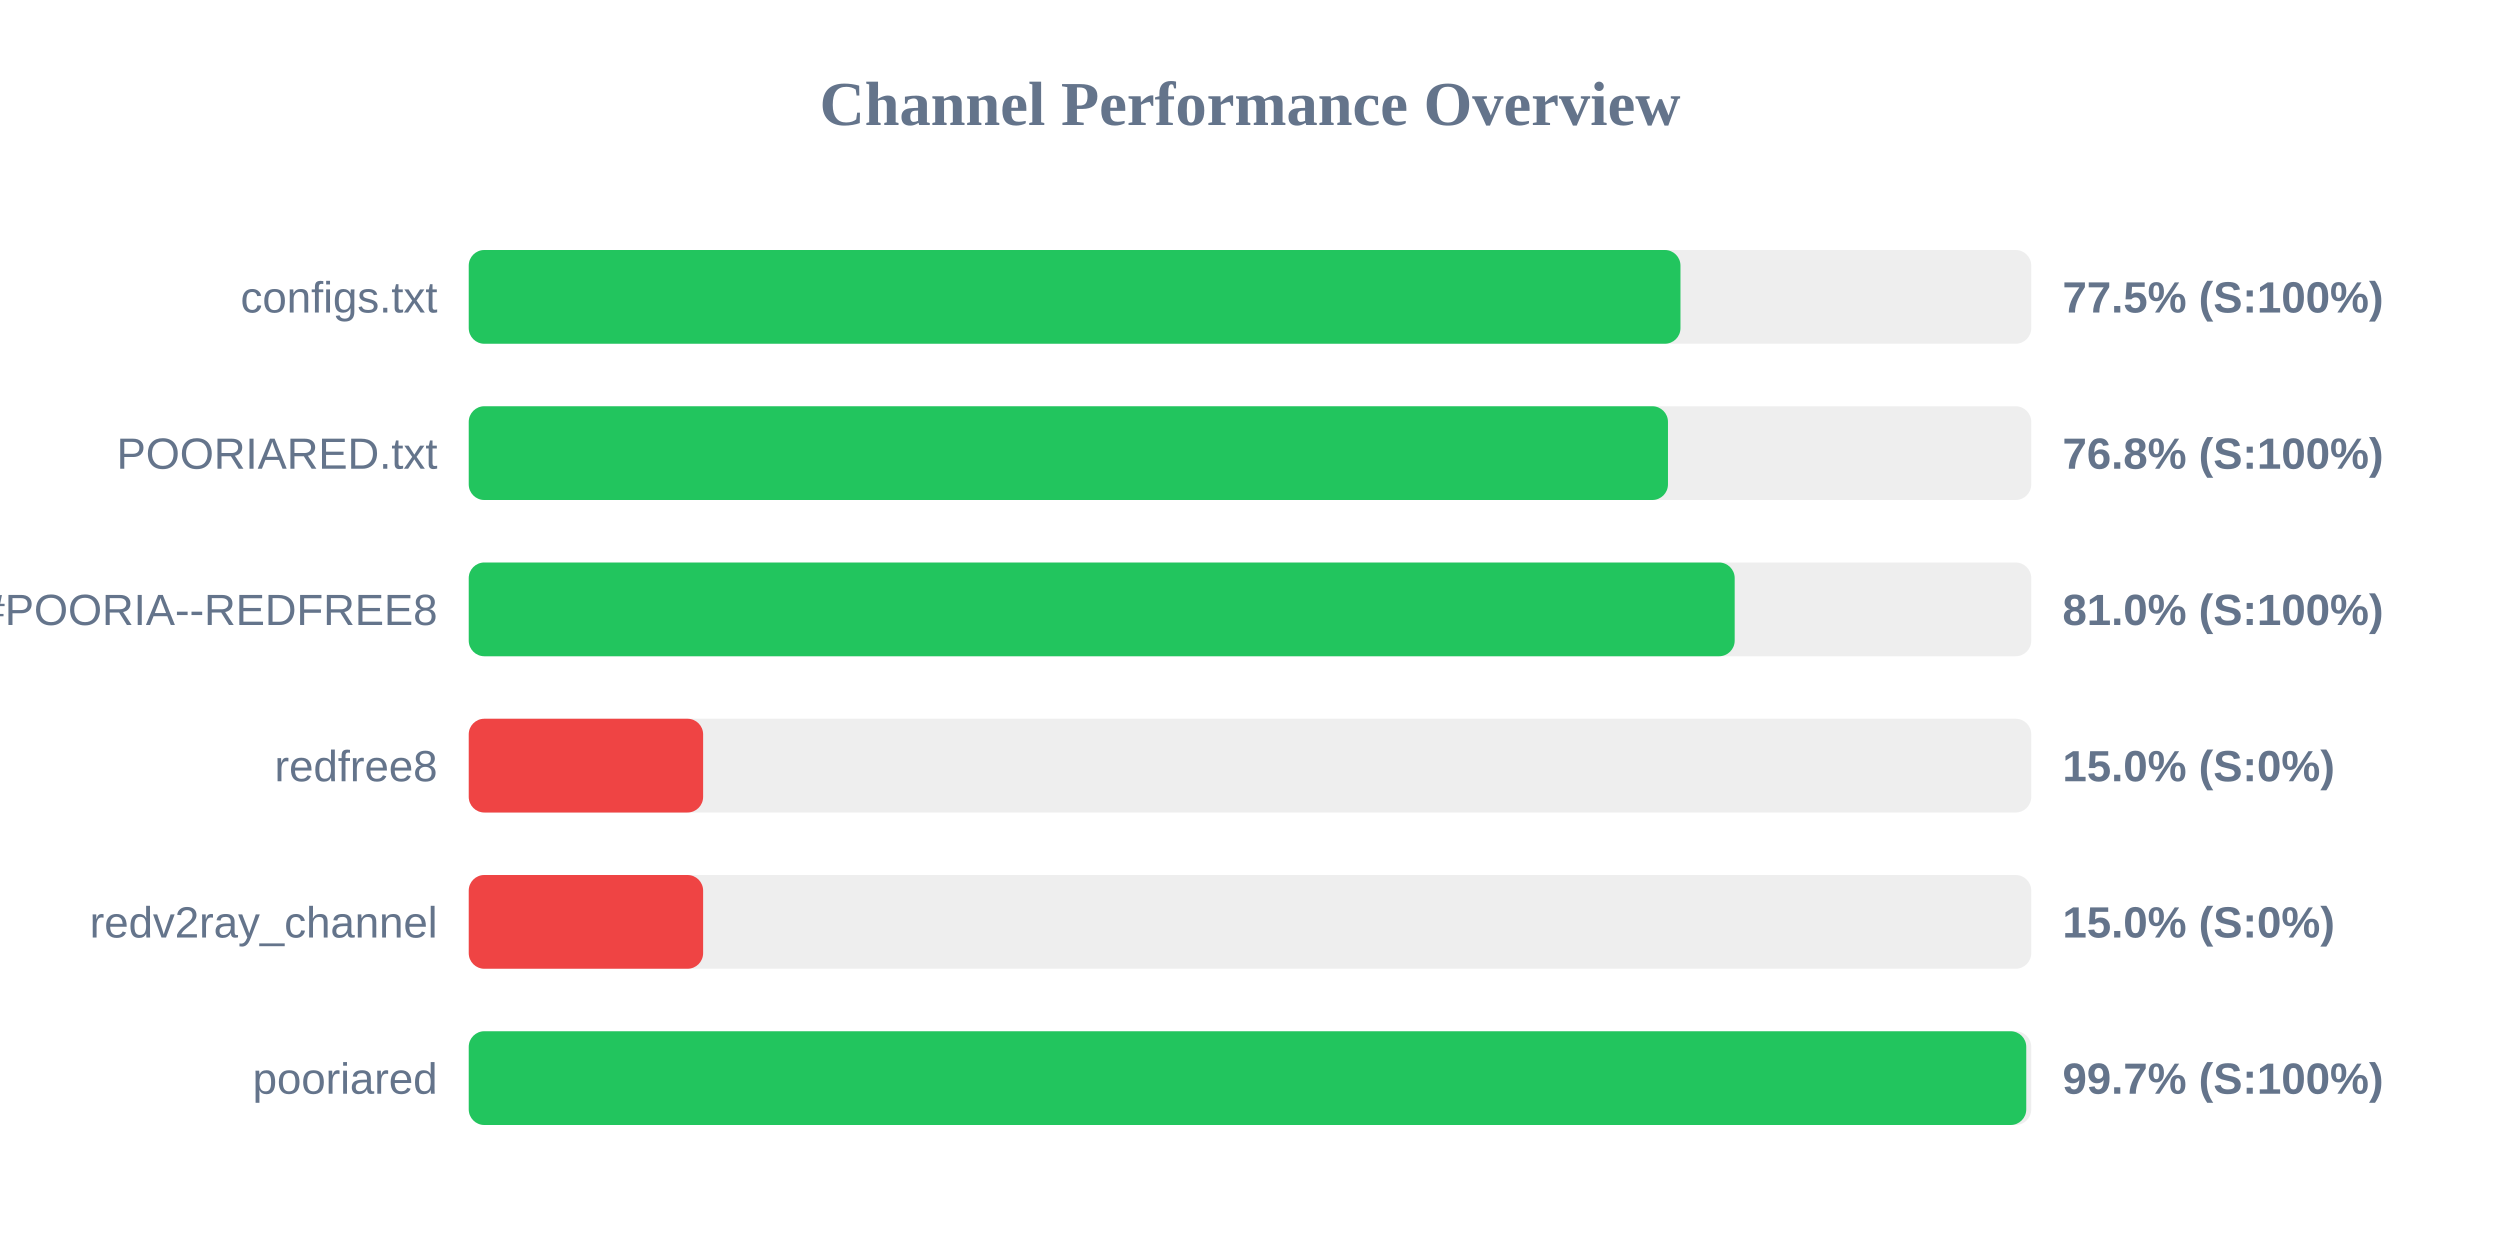
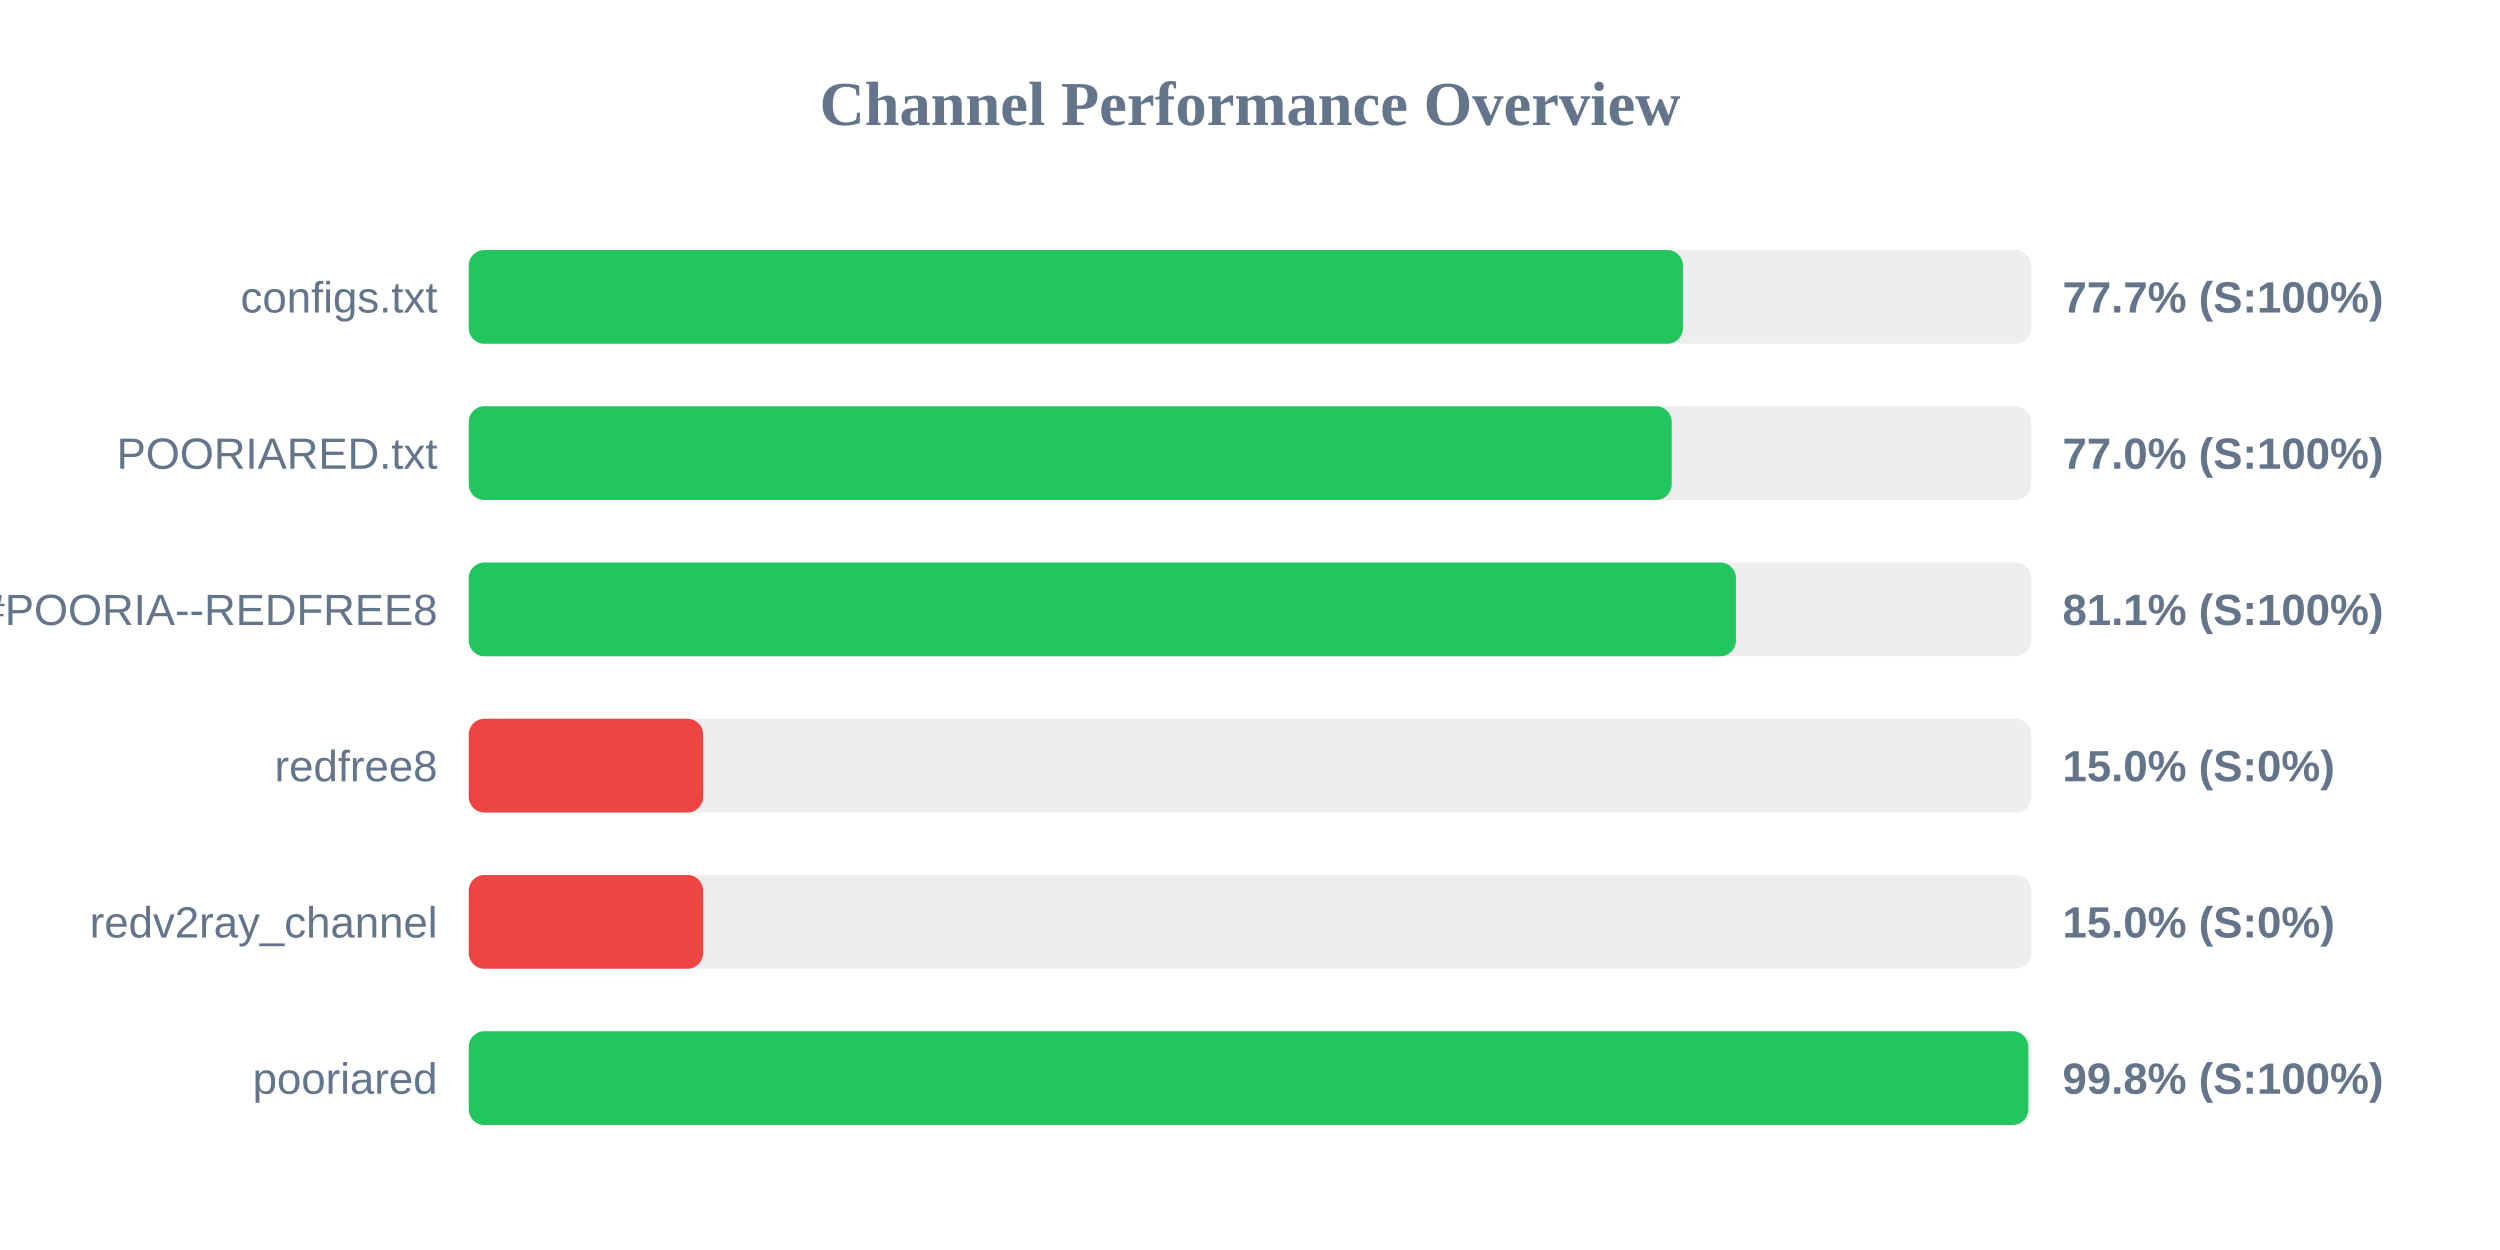
<svg xmlns="http://www.w3.org/2000/svg" width="800" height="400" version="1.1">
  <style>
        .row { font: 14px Arial; fill: #64748b; }
        .score { font: bold 14px Arial; fill: #64748b; }
    </style>
  <text x="400" y="40" text-anchor="middle" font-size="20px" font-weight="bold" fill="#64748b">Channel Performance Overview</text>
  <rect x="150" y="80" width="500" height="30" fill="#eee" rx="5" />
-   <rect x="150" y="80" width="387.75" height="30" fill="#22c55e" rx="5" />
+   <rect x="150" y="80" width="388.55" height="30" fill="#22c55e" rx="5" />
  <text x="140" y="100" text-anchor="end" class="row">configs.txt</text>
-   <text x="660" y="100" text-anchor="start" class="score">77.5% (S:100%)</text>
+   <text x="660" y="100" text-anchor="start" class="score">77.7% (S:100%)</text>
  <rect x="150" y="130" width="500" height="30" fill="#eee" rx="5" />
-   <rect x="150" y="130" width="383.75" height="30" fill="#22c55e" rx="5" />
+   <rect x="150" y="130" width="384.95" height="30" fill="#22c55e" rx="5" />
  <text x="140" y="150" text-anchor="end" class="row">POORIARED.txt</text>
-   <text x="660" y="150" text-anchor="start" class="score">76.8% (S:100%)</text>
+   <text x="660" y="150" text-anchor="start" class="score">77.0% (S:100%)</text>
  <rect x="150" y="180" width="500" height="30" fill="#eee" rx="5" />
-   <rect x="150" y="180" width="405.1" height="30" fill="#22c55e" rx="5" />
+   <rect x="150" y="180" width="405.5" height="30" fill="#22c55e" rx="5" />
  <text x="140" y="200" text-anchor="end" class="row">POORIA--REDFREE8.txt#POORIA--REDFREE8</text>
-   <text x="660" y="200" text-anchor="start" class="score">81.0% (S:100%)</text>
+   <text x="660" y="200" text-anchor="start" class="score">81.1% (S:100%)</text>
  <rect x="150" y="230" width="500" height="30" fill="#eee" rx="5" />
  <rect x="150" y="230" width="75.0" height="30" fill="#ef4444" rx="5" />
  <text x="140" y="250" text-anchor="end" class="row">redfree8</text>
  <text x="660" y="250" text-anchor="start" class="score">15.0% (S:0%)</text>
  <rect x="150" y="280" width="500" height="30" fill="#eee" rx="5" />
  <rect x="150" y="280" width="75.0" height="30" fill="#ef4444" rx="5" />
  <text x="140" y="300" text-anchor="end" class="row">redv2ray_channel</text>
  <text x="660" y="300" text-anchor="start" class="score">15.0% (S:0%)</text>
  <rect x="150" y="330" width="500" height="30" fill="#eee" rx="5" />
-   <rect x="150" y="330" width="498.4" height="30" fill="#22c55e" rx="5" />
+   <rect x="150" y="330" width="499.05" height="30" fill="#22c55e" rx="5" />
  <text x="140" y="350" text-anchor="end" class="row">pooriared</text>
-   <text x="660" y="350" text-anchor="start" class="score">99.7% (S:100%)</text>
+   <text x="660" y="350" text-anchor="start" class="score">99.8% (S:100%)</text>
</svg>
